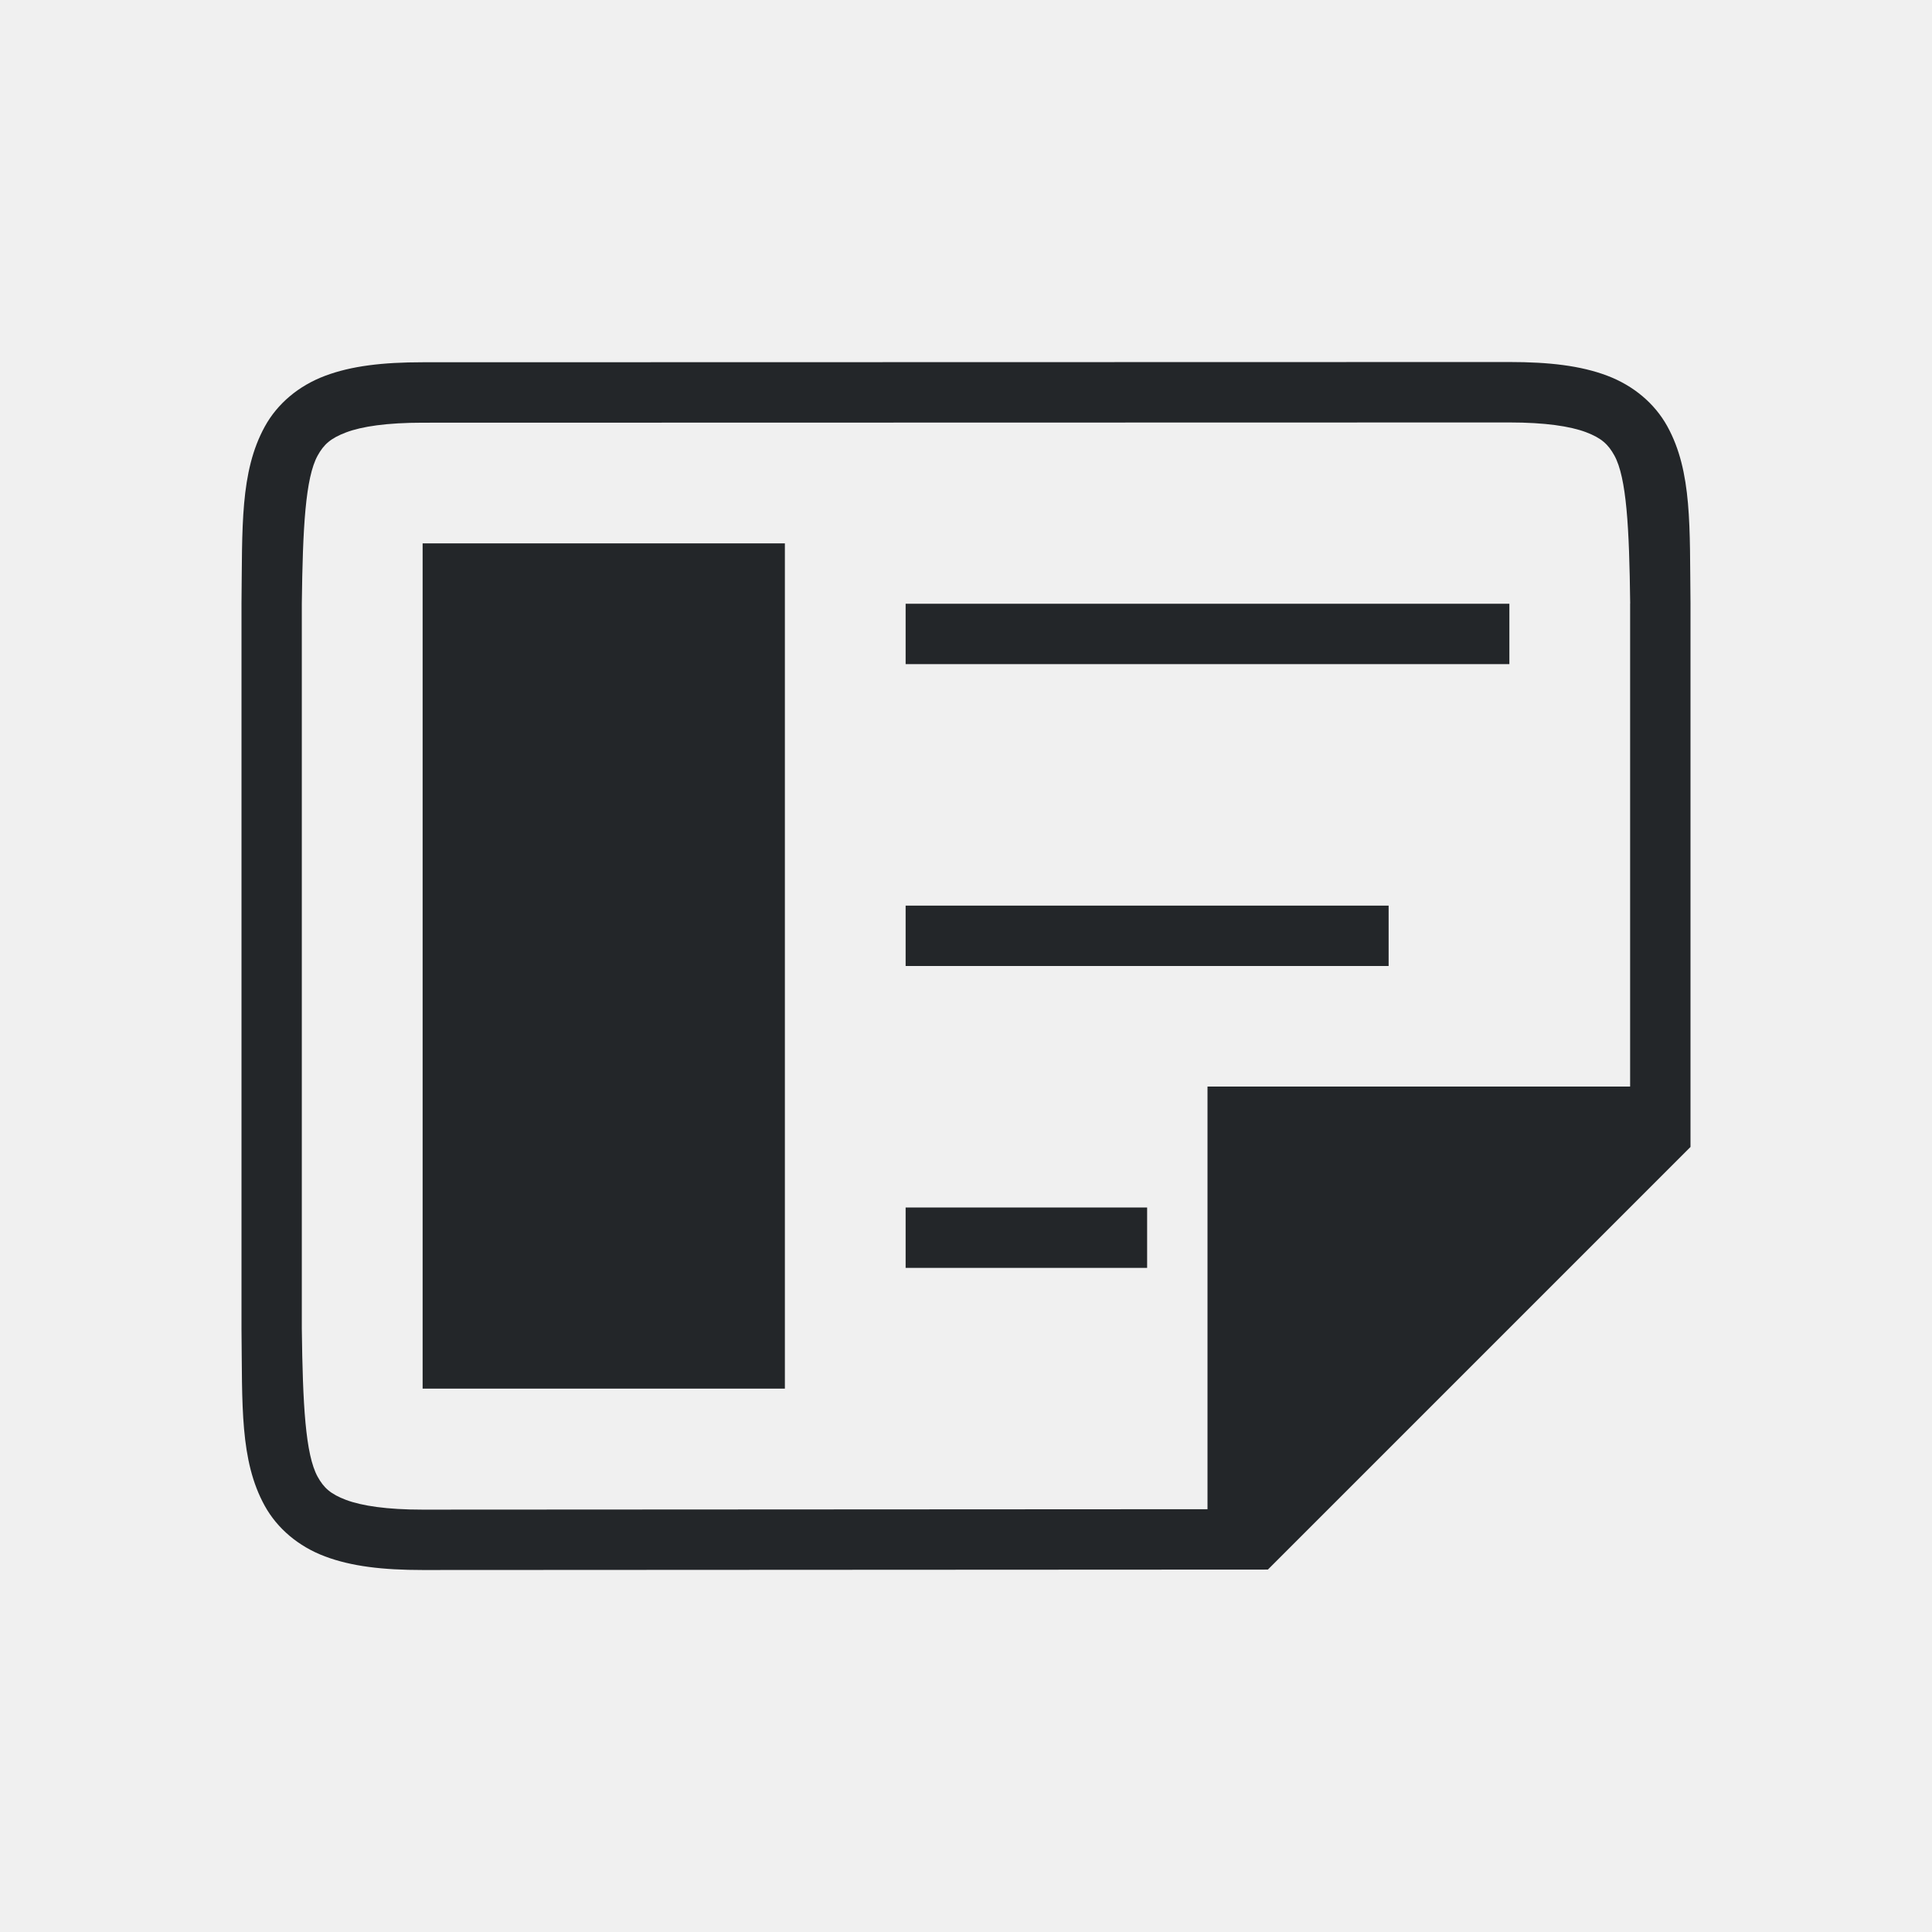
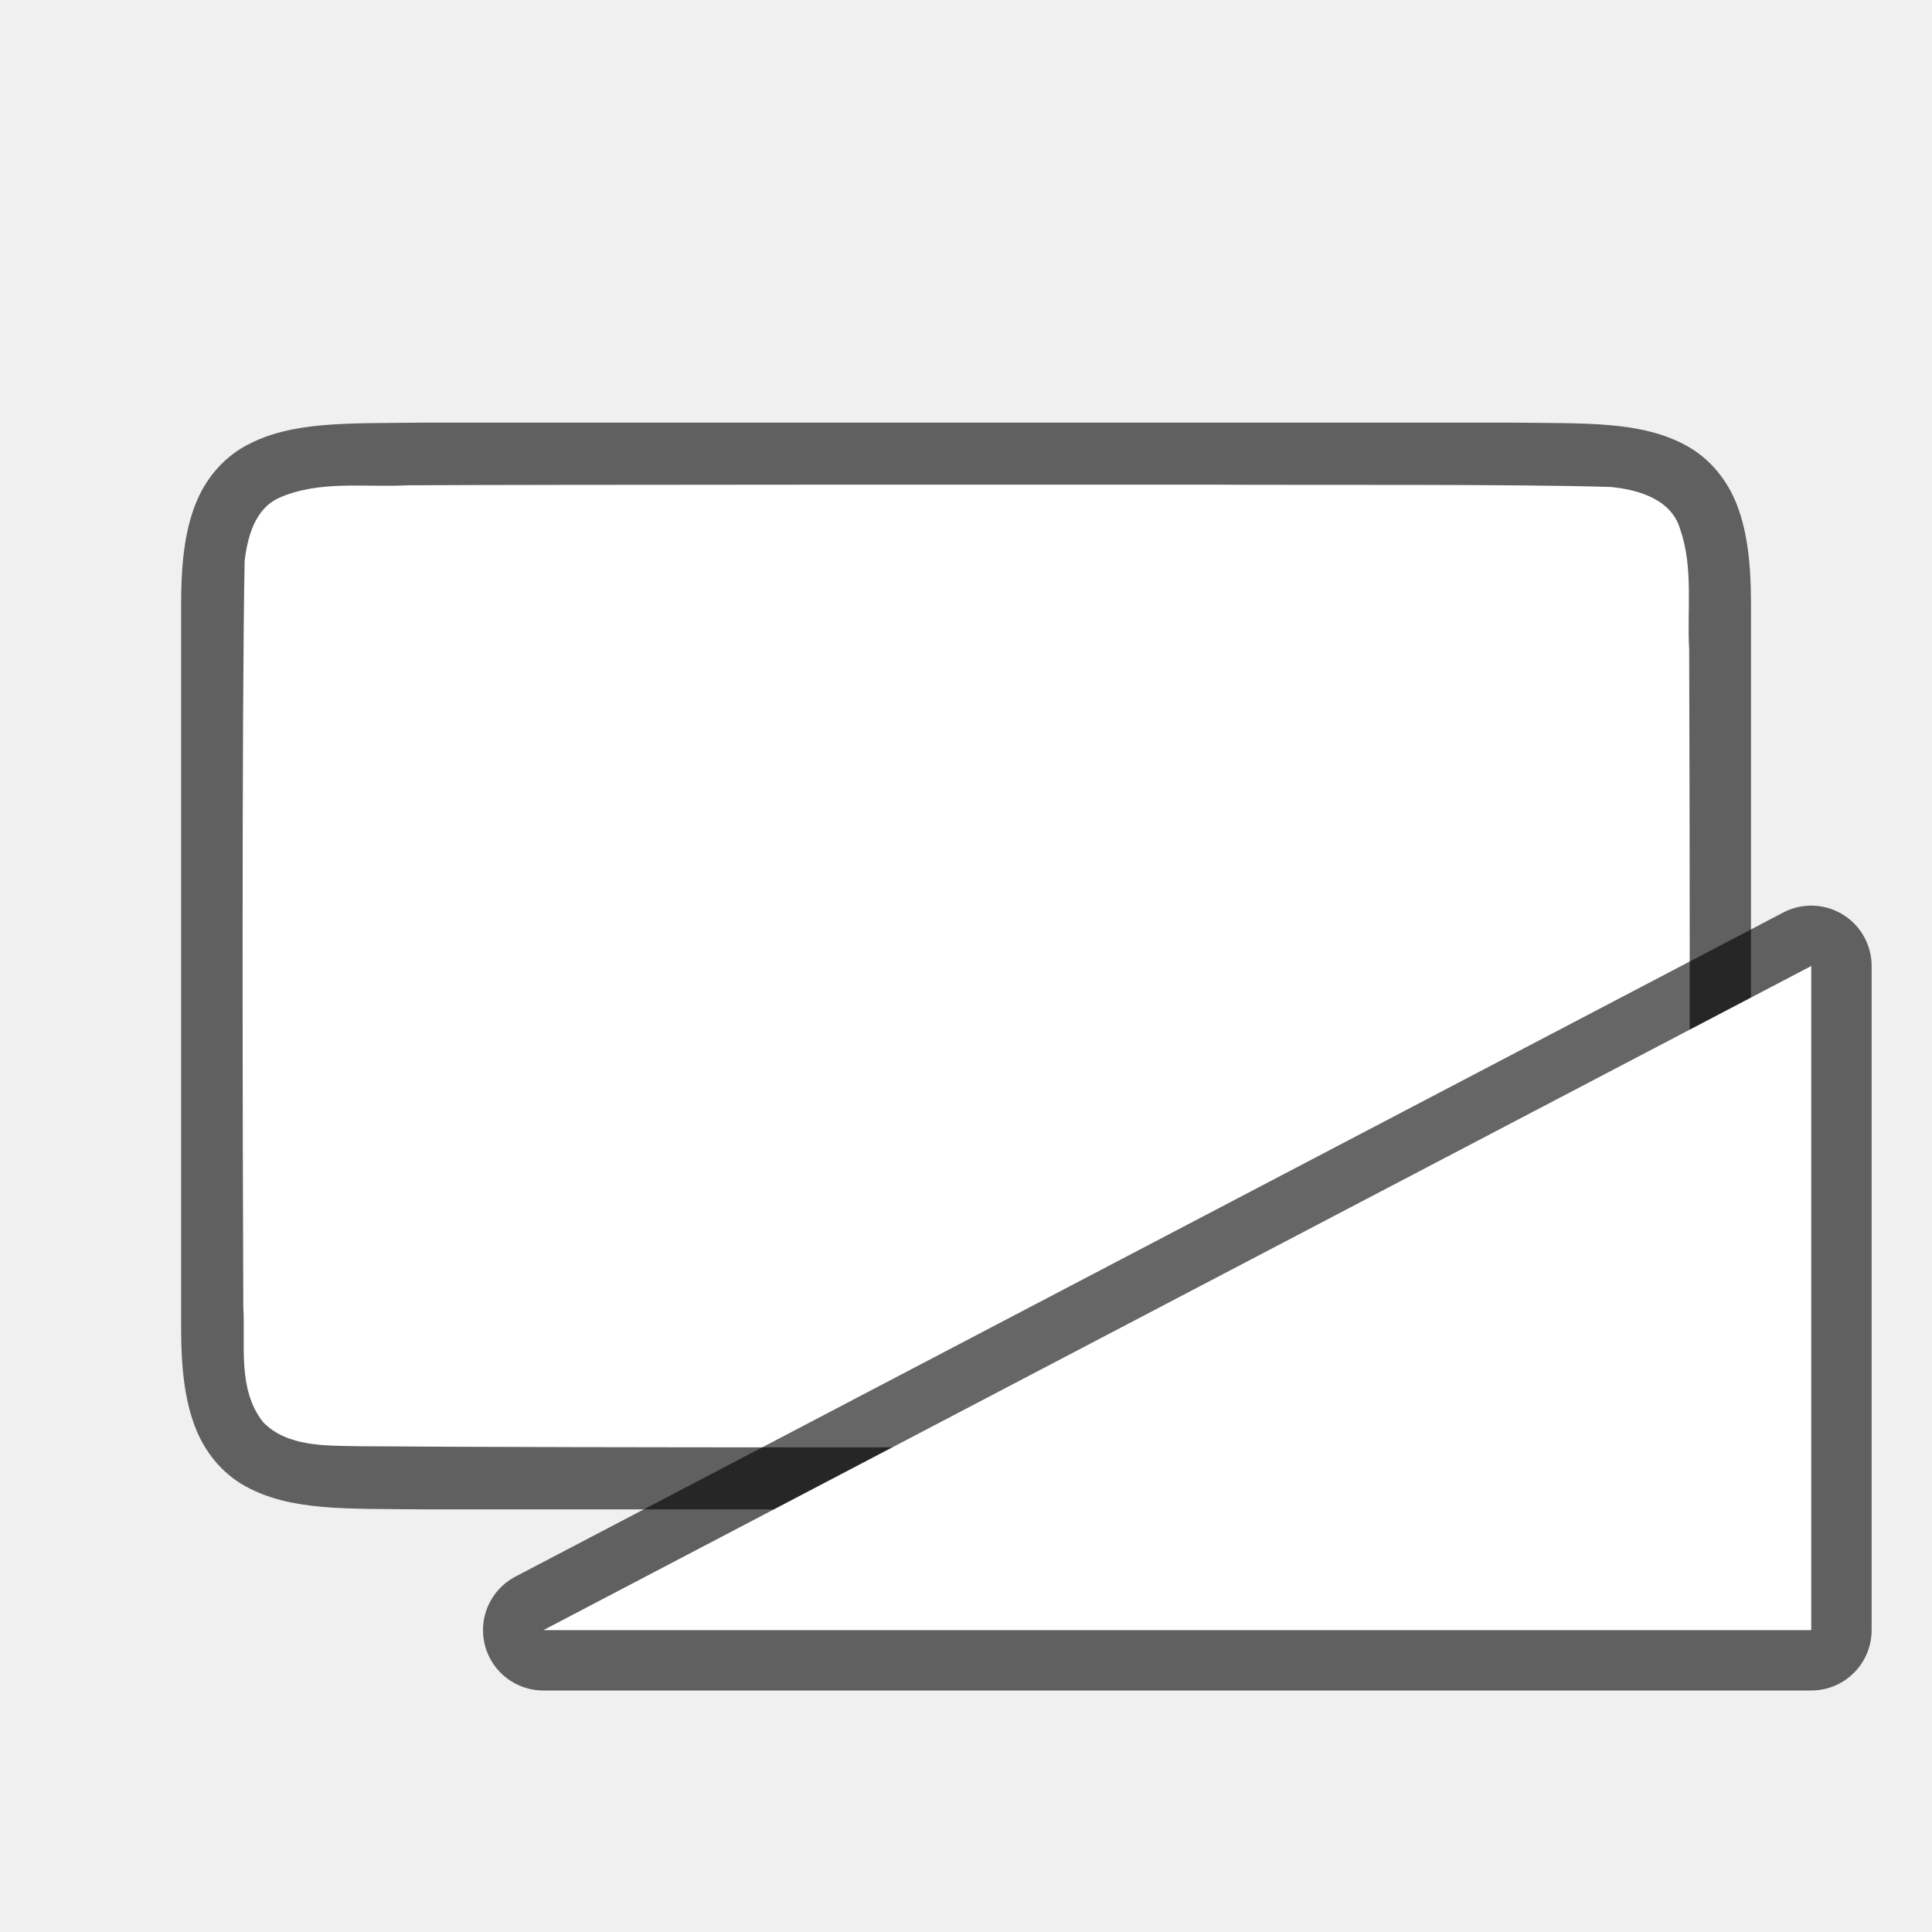
<svg xmlns="http://www.w3.org/2000/svg" viewBox="0 0 32 32" version="1.1" id="svg4">
  <defs id="defs8" />
-   <path d="m 7,9 v 14 h 6 V 9 Z m 8,1 v 1 h 10 v -1 z m 0,5 v 1 h 8 v -1 z m 0,5 v 1 h 4 v -1 z" id="path2" style="fill:#232629" />
-   <g id="g1833" style="display:inline" transform="rotate(90,385.4974,-120.4974)">
-     <path d="m 515.986,237 c -1.258,0.015 -2.179,-0.031 -2.932,0.385 -0.376,0.208 -0.673,0.559 -0.838,0.998 -0.165,0.439 -0.225,0.96 -0.225,1.617 l 0.004,18 c 1.4e-4,0.658 0.06,1.179 0.225,1.617 0.165,0.439 0.462,0.789 0.838,0.996 0.753,0.415 1.674,0.372 2.932,0.387 h 0.002 12.008 0.004 c 1.258,-0.015 2.179,0.031 2.932,-0.385 0.376,-0.208 0.673,-0.559 0.838,-0.998 0.165,-0.439 0.225,-0.96 0.225,-1.617 l -0.007,-14 -7,-7 h -9.002 z m 0.006,1 h 8 v 7 l 7,1e-5 0.007,13 c 3e-4,0.592 -0.063,1.006 -0.16,1.266 -0.098,0.26 -0.201,0.371 -0.385,0.473 -0.366,0.202 -1.197,0.247 -2.455,0.262 h -11.997 -0.006 c -1.259,-0.015 -2.089,-0.06 -2.455,-0.262 -0.183,-0.101 -0.287,-0.213 -0.385,-0.473 -0.098,-0.26 -0.16,-0.673 -0.16,-1.266 l -0.004,-18 c -1.3e-4,-0.592 0.063,-1.006 0.16,-1.266 0.098,-0.26 0.203,-0.371 0.387,-0.473 0.366,-0.202 1.195,-0.247 2.453,-0.262 z" id="path2732-8-9" style="color:#000000;font-style:normal;font-variant:normal;font-weight:normal;font-stretch:normal;font-size:medium;line-height:normal;font-family:sans-serif;font-variant-ligatures:normal;font-variant-position:normal;font-variant-caps:normal;font-variant-numeric:normal;font-variant-alternates:normal;font-feature-settings:normal;text-indent:0;text-align:start;text-decoration:none;text-decoration-line:none;text-decoration-style:solid;text-decoration-color:#000000;letter-spacing:normal;word-spacing:normal;text-transform:none;writing-mode:lr-tb;direction:ltr;text-orientation:mixed;dominant-baseline:auto;baseline-shift:baseline;text-anchor:start;white-space:normal;shape-padding:0;clip-rule:nonzero;display:inline;overflow:visible;visibility:visible;opacity:1;isolation:auto;mix-blend-mode:normal;color-interpolation:sRGB;color-interpolation-filters:linearRGB;solid-color:#000000;solid-opacity:1;vector-effect:none;fill:#232629;fill-opacity:1;fill-rule:nonzero;stroke:none;stroke-width:1;stroke-linecap:butt;stroke-linejoin:miter;stroke-miterlimit:4;stroke-dasharray:none;stroke-dashoffset:0;stroke-opacity:1;marker:none;color-rendering:auto;image-rendering:auto;shape-rendering:auto;text-rendering:auto;enable-background:accumulate" />
-   </g>
+   <path id="path4237-1" d="m 25.007,7 c 1.258,0.015 2.179,-0.031 2.932,0.385 0.376,0.208 0.673,0.559 0.838,0.998 0.165,0.439 0.225,0.96 0.225,1.617 v 1.488 10.512 c 0,0.658 -0.06,1.179 -0.225,1.617 -0.165,0.439 -0.462,0.789 -0.838,0.996 -0.753,0.415 -1.674,0.372 -2.932,0.387 h -0.002 -18.006 -0.004 C 5.736,24.986 4.815,25.031 4.063,24.616 3.686,24.408 3.389,24.056 3.225,23.617 3.06,23.179 3,22.658 3,22 V 11.467 10 c 0,-0.658 0.06,-1.179 0.225,-1.617 0.165,-0.439 0.462,-0.789 0.838,-0.996 0.753,-0.415 1.674,-0.372 2.932,-0.387 h 0.002 18.006 z" style="font-style:normal;font-variant:normal;font-weight:normal;font-stretch:normal;font-size:15px;line-height:125%;font-family:Ubuntu;-inkscape-font-specification:Ubuntu;text-align:center;letter-spacing:0px;word-spacing:0px;writing-mode:lr-tb;text-anchor:middle;display:inline;opacity:0.6;fill:#000000;fill-opacity:1;stroke:none;stroke-width:1" />
+   <path id="path1993" d="m 20.017,8.027 c 1.557,0.011 5.11,-0.012 6.66,0.039 0.461,0.043 1.016,0.206 1.155,0.71 0.219,0.635 0.108,1.334 0.146,1.982 0.008,2.297 0.023,9.596 -0.022,11.886 -0.039,0.462 -0.203,1.013 -0.699,1.164 -0.632,0.225 -1.284,0.123 -1.936,0.154 -1.424,0.007 -10.851,0.011 -12.277,0.011 -1.705,3.49e-4 -5.408,-0.005 -7.107,-0.019 C 5.426,23.942 4.754,23.974 4.353,23.549 3.932,23.009 4.066,22.281 4.03,21.645 4.019,19.201 4.003,11.734 4.052,9.288 4.102,8.886 4.222,8.425 4.627,8.244 c 0.668,-0.294 1.426,-0.168 2.126,-0.206 1.754,-0.012 11.51,-0.012 13.264,-0.011 z" style="opacity:1;vector-effect:none;fill:#ffffff;fill-opacity:1;stroke:none;stroke-width:1;stroke-linecap:round;stroke-linejoin:bevel;stroke-miterlimit:4;stroke-dasharray:none;stroke-dashoffset:0;stroke-opacity:1" />
+   <path id="path829" d="M 9,27 30,16 V 27 Z" style="opacity:0.6;fill:#000000;fill-opacity:1;stroke:#000000;stroke-width:2;stroke-linecap:butt;stroke-linejoin:round;stroke-miterlimit:4;stroke-dasharray:none;stroke-opacity:1" />
+   <path style="fill:#ffffff;fill-opacity:1;stroke:none;stroke-width:1px;stroke-linecap:butt;stroke-linejoin:miter;stroke-opacity:1" d="M 9,27 30,16 V 27 Z" id="path827" />
</svg>
